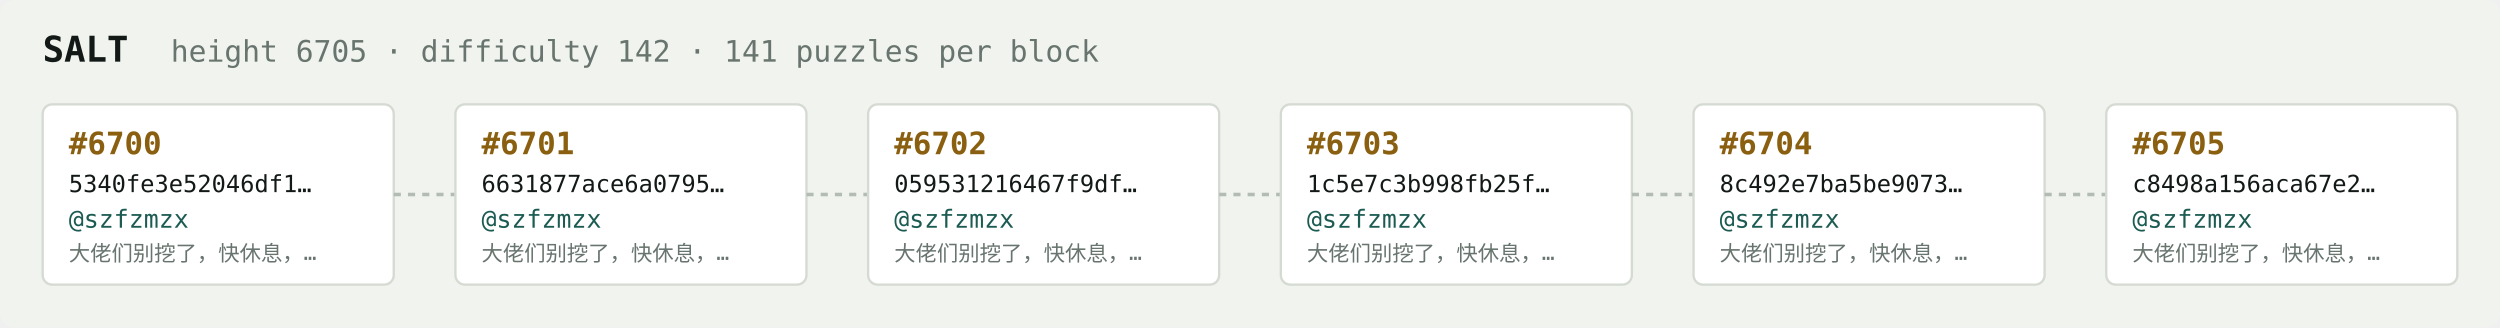
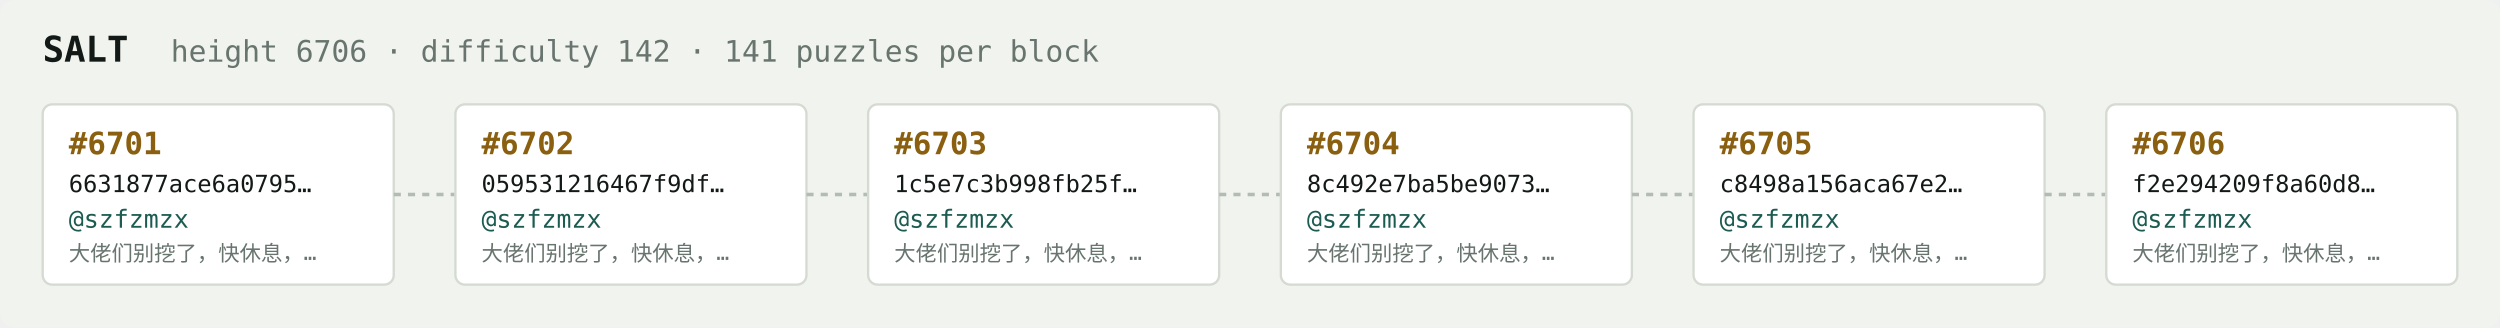
<svg xmlns="http://www.w3.org/2000/svg" width="1054" height="138" viewBox="0 0 1054 138" font-family="ui-monospace,SFMono-Regular,Menlo,monospace">
  <rect fill="#f1f3ef" width="1054" height="138" rx="6" />
  <text x="18" y="26" fill="#121916" font-size="15" font-weight="700">SALT</text>
-   <text x="72" y="26" fill="#68746e" font-size="12.5">height 6705 · difficulty 142 · 141 puzzles per block</text>
+   <text x="72" y="26" fill="#68746e" font-size="12.5">height 6706 · difficulty 142 · 141 puzzles per block</text>
  <rect x="18" y="44" width="148" height="76" rx="4" fill="#ffffff" stroke="#d5dbd2" stroke-width="1" />
-   <text x="29" y="65" fill="#8a5f10" font-size="13" font-weight="700">#6700</text>
-   <text x="29" y="81" fill="#121916" font-size="10">5340fe3e52046df1…</text>
+   <text x="29" y="65" fill="#8a5f10" font-size="13" font-weight="700">#6701</text>
+   <text x="29" y="81" fill="#121916" font-size="10">6631877ace6a0795…</text>
  <text x="29" y="96" fill="#1c5b52" font-size="10.5">@szfzmzx</text>
  <text x="29" y="110" fill="#68746e" font-size="9">大佬们别挖了，快休息，…</text>
  <line x1="166" y1="82.0" x2="192" y2="82.0" stroke="#b3bcb4" stroke-width="1.5" stroke-dasharray="3 3" />
  <rect x="192" y="44" width="148" height="76" rx="4" fill="#ffffff" stroke="#d5dbd2" stroke-width="1" />
-   <text x="203" y="65" fill="#8a5f10" font-size="13" font-weight="700">#6701</text>
-   <text x="203" y="81" fill="#121916" font-size="10">6631877ace6a0795…</text>
+   <text x="203" y="65" fill="#8a5f10" font-size="13" font-weight="700">#6702</text>
+   <text x="203" y="81" fill="#121916" font-size="10">059531216467f9df…</text>
  <text x="203" y="96" fill="#1c5b52" font-size="10.5">@szfzmzx</text>
  <text x="203" y="110" fill="#68746e" font-size="9">大佬们别挖了，快休息，…</text>
  <line x1="340" y1="82.0" x2="366" y2="82.0" stroke="#b3bcb4" stroke-width="1.5" stroke-dasharray="3 3" />
  <rect x="366" y="44" width="148" height="76" rx="4" fill="#ffffff" stroke="#d5dbd2" stroke-width="1" />
-   <text x="377" y="65" fill="#8a5f10" font-size="13" font-weight="700">#6702</text>
-   <text x="377" y="81" fill="#121916" font-size="10">059531216467f9df…</text>
+   <text x="377" y="65" fill="#8a5f10" font-size="13" font-weight="700">#6703</text>
+   <text x="377" y="81" fill="#121916" font-size="10">1c5e7c3b998fb25f…</text>
  <text x="377" y="96" fill="#1c5b52" font-size="10.5">@szfzmzx</text>
  <text x="377" y="110" fill="#68746e" font-size="9">大佬们别挖了，快休息，…</text>
  <line x1="514" y1="82.0" x2="540" y2="82.0" stroke="#b3bcb4" stroke-width="1.5" stroke-dasharray="3 3" />
  <rect x="540" y="44" width="148" height="76" rx="4" fill="#ffffff" stroke="#d5dbd2" stroke-width="1" />
-   <text x="551" y="65" fill="#8a5f10" font-size="13" font-weight="700">#6703</text>
-   <text x="551" y="81" fill="#121916" font-size="10">1c5e7c3b998fb25f…</text>
+   <text x="551" y="65" fill="#8a5f10" font-size="13" font-weight="700">#6704</text>
+   <text x="551" y="81" fill="#121916" font-size="10">8c492e7ba5be9073…</text>
  <text x="551" y="96" fill="#1c5b52" font-size="10.5">@szfzmzx</text>
  <text x="551" y="110" fill="#68746e" font-size="9">大佬们别挖了，快休息，…</text>
  <line x1="688" y1="82.0" x2="714" y2="82.0" stroke="#b3bcb4" stroke-width="1.5" stroke-dasharray="3 3" />
  <rect x="714" y="44" width="148" height="76" rx="4" fill="#ffffff" stroke="#d5dbd2" stroke-width="1" />
-   <text x="725" y="65" fill="#8a5f10" font-size="13" font-weight="700">#6704</text>
-   <text x="725" y="81" fill="#121916" font-size="10">8c492e7ba5be9073…</text>
+   <text x="725" y="65" fill="#8a5f10" font-size="13" font-weight="700">#6705</text>
+   <text x="725" y="81" fill="#121916" font-size="10">c8498a156aca67e2…</text>
  <text x="725" y="96" fill="#1c5b52" font-size="10.5">@szfzmzx</text>
  <text x="725" y="110" fill="#68746e" font-size="9">大佬们别挖了，快休息，…</text>
  <line x1="862" y1="82.0" x2="888" y2="82.0" stroke="#b3bcb4" stroke-width="1.5" stroke-dasharray="3 3" />
  <rect x="888" y="44" width="148" height="76" rx="4" fill="#ffffff" stroke="#d5dbd2" stroke-width="1" />
-   <text x="899" y="65" fill="#8a5f10" font-size="13" font-weight="700">#6705</text>
-   <text x="899" y="81" fill="#121916" font-size="10">c8498a156aca67e2…</text>
+   <text x="899" y="65" fill="#8a5f10" font-size="13" font-weight="700">#6706</text>
+   <text x="899" y="81" fill="#121916" font-size="10">f2e294209f8a60d8…</text>
  <text x="899" y="96" fill="#1c5b52" font-size="10.5">@szfzmzx</text>
  <text x="899" y="110" fill="#68746e" font-size="9">大佬们别挖了，快休息，…</text>
</svg>
